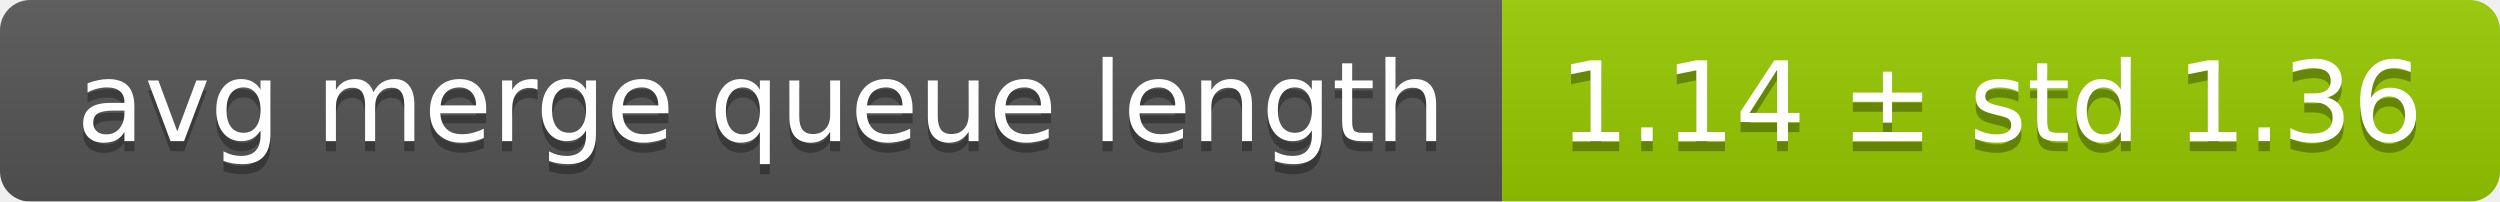
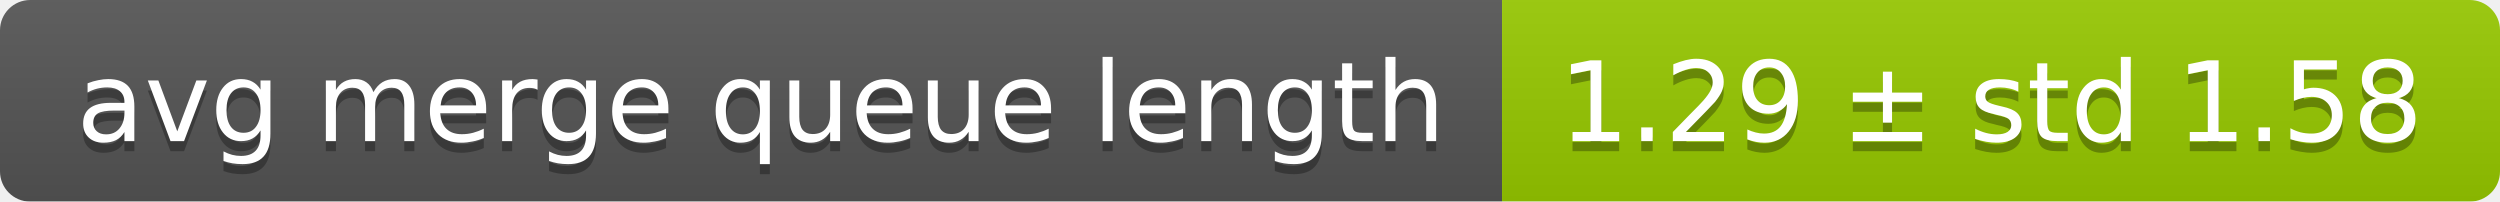
<svg xmlns="http://www.w3.org/2000/svg" width="248" height="20">
  <linearGradient id="smooth" x2="0" y2="100%">
    <stop offset="0" stop-color="#bbb" stop-opacity=".1" />
    <stop offset="1" stop-opacity=".1" />
  </linearGradient>
  <mask id="round">
    <rect width="248" height="20" rx="3" fill="#fff" />
  </mask>
  <g mask="url(#round)">
    <rect width="149" height="20" fill="#555" />
    <rect x="149" width="99" height="20" fill="#97ca00" />
    <rect width="248" height="20" fill="url(#smooth)" />
  </g>
  <g fill="#fff" text-anchor="middle" font-family="DejaVu Sans,Verdana,Geneva,sans-serif" font-size="11">
    <text x="75.5" y="15" fill="#010101" fill-opacity=".3">avg merge queue length</text>
    <text x="75.5" y="14">avg merge queue length</text>
-     <text x="197.5" y="15" fill="#010101" fill-opacity=".3">1.14 ± std 1.36</text>
-     <text x="197.5" y="14">1.14 ± std 1.36</text>
+     <text x="197.5" y="15" fill="#010101" fill-opacity=".3">1.29 ± std 1.58</text>
+     <text x="197.5" y="14">1.29 ± std 1.58</text>
  </g>
</svg>
